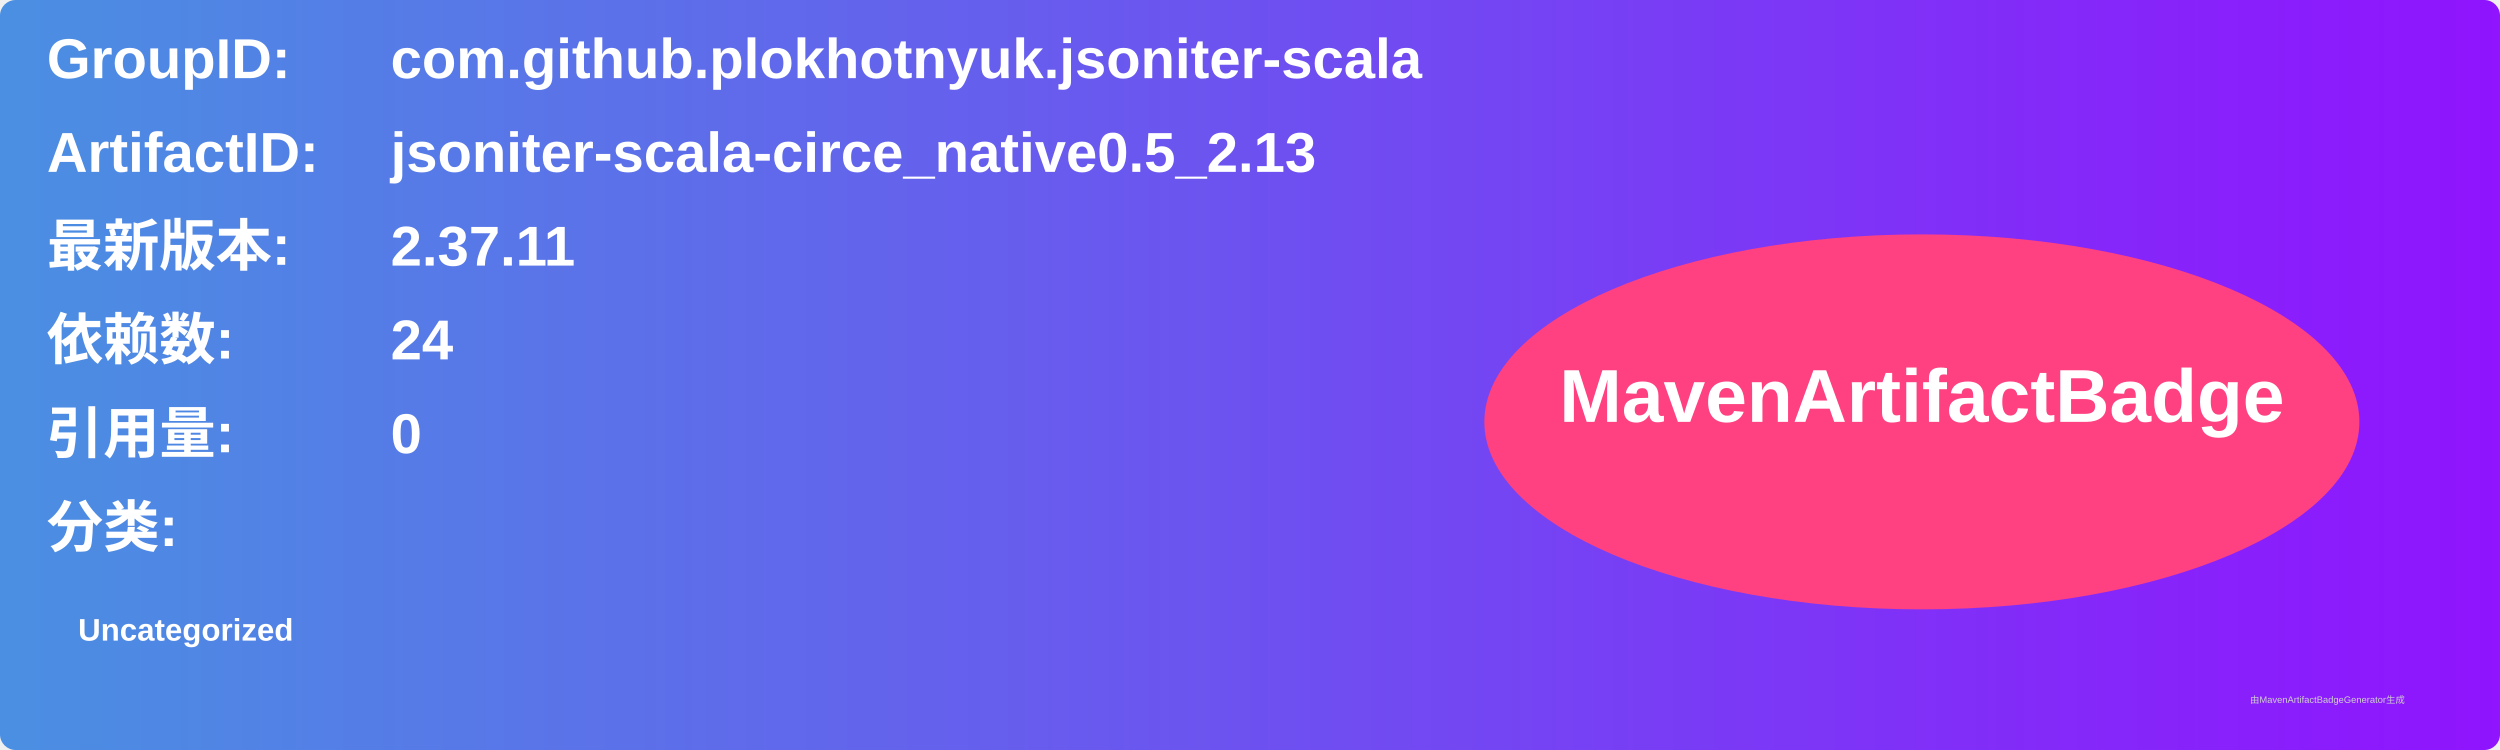
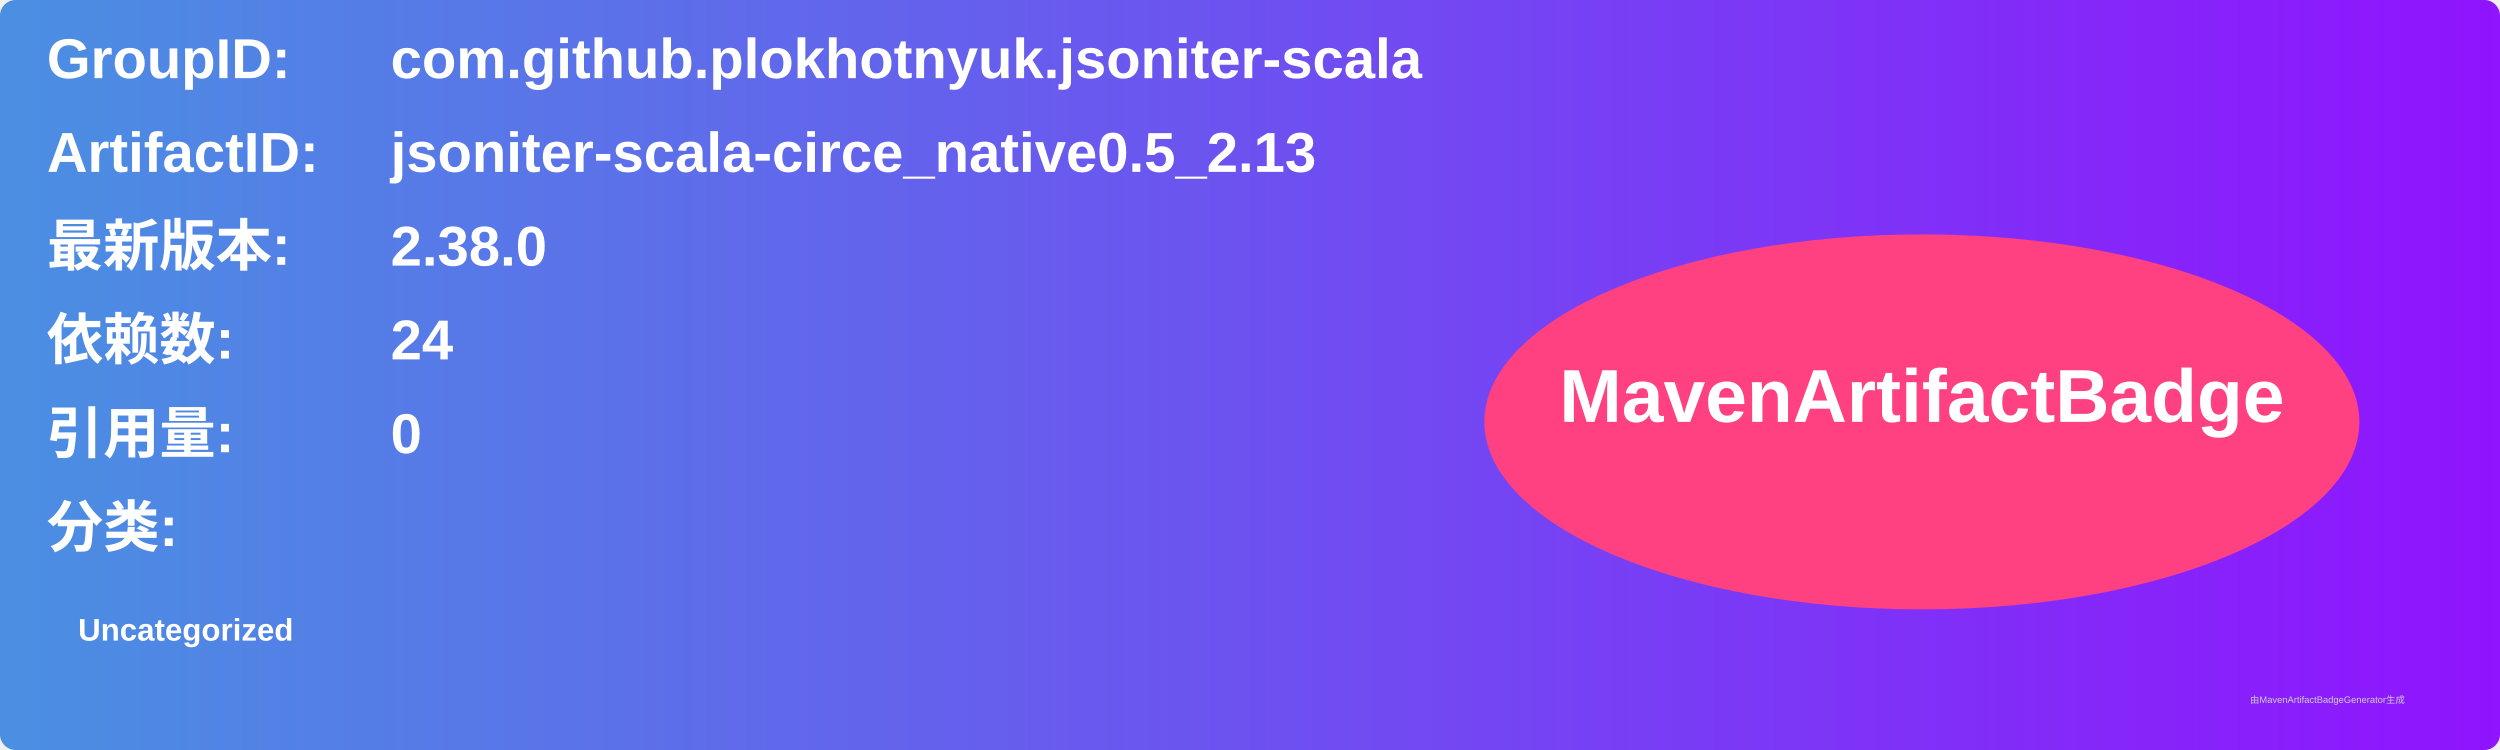
<svg xmlns="http://www.w3.org/2000/svg" width="800" height="240" viewBox="0 0 800 240">
  <linearGradient id="grad" x1="0%" y1="0%" x2="100%" y2="0%">
    <stop offset="0%" stop-color="#4a90e2" />
    <stop offset="100%" stop-color="#9013fe" />
  </linearGradient>
  <rect width="100%" height="100%" rx="5" ry="5" fill="url(#grad)" />
  <g transform="translate(15, 15)">
    <text x="0" y="10" font-family="Arial" font-size="18" fill="white" font-weight="bold" width="260">GroupID:</text>
    <text x="110" y="10" font-family="Arial" font-size="18" fill="white" font-weight="bold" width="460">com.github.plokhotnyuk.jsoniter-scala</text>
    <text x="0" y="40" font-family="Arial" font-size="18" fill="white" font-weight="bold" width="260">ArtifactID:</text>
    <text x="110" y="40" font-family="Arial" font-size="18" fill="white" font-weight="bold" width="460">jsoniter-scala-circe_native0.5_2.13</text>
    <text x="0" y="70" font-family="Arial" font-size="18" fill="white" font-weight="bold">最新版本:</text>
    <text x="110" y="70" font-family="Arial" font-size="18" fill="white" font-weight="bold">
-       <tspan font-weight="bold">2.37.11</tspan>
+       <tspan font-weight="bold">2.38.0</tspan>
    </text>
    <text x="0" y="100" font-family="Arial" font-size="18" fill="white" font-weight="bold">依赖数: </text>
    <text x="110" y="100" font-family="Arial" font-size="18" fill="white">
      <tspan font-weight="bold">24</tspan>
    </text>
    <text x="0" y="130" font-family="Arial" font-size="18" fill="white" font-weight="bold">引用量: </text>
    <text x="110" y="130" font-family="Arial" font-size="18" fill="white">
      <tspan font-weight="bold">0</tspan>
    </text>
    <text x="0" y="160" font-family="Arial" font-size="18" fill="white" font-weight="bold">分类:</text>
    <text x="10" y="190" font-family="Arial" font-size="10" fill="white">
      <tspan font-weight="bold">Uncategorized</tspan>
    </text>
    <ellipse cx="600" cy="120" rx="140" ry="60" fill="#ff4081" />
    <text x="600" y="120" text-anchor="middle" font-family="Arial" font-size="24" fill="white" font-weight="bold">MavenArtifactBadge</text>
  </g>
  <text x="720" y="225" font-family="Arial" font-size="3" fill="#d0d0d0">由MavenArtifactBadgeGenerator生成</text>
</svg>
